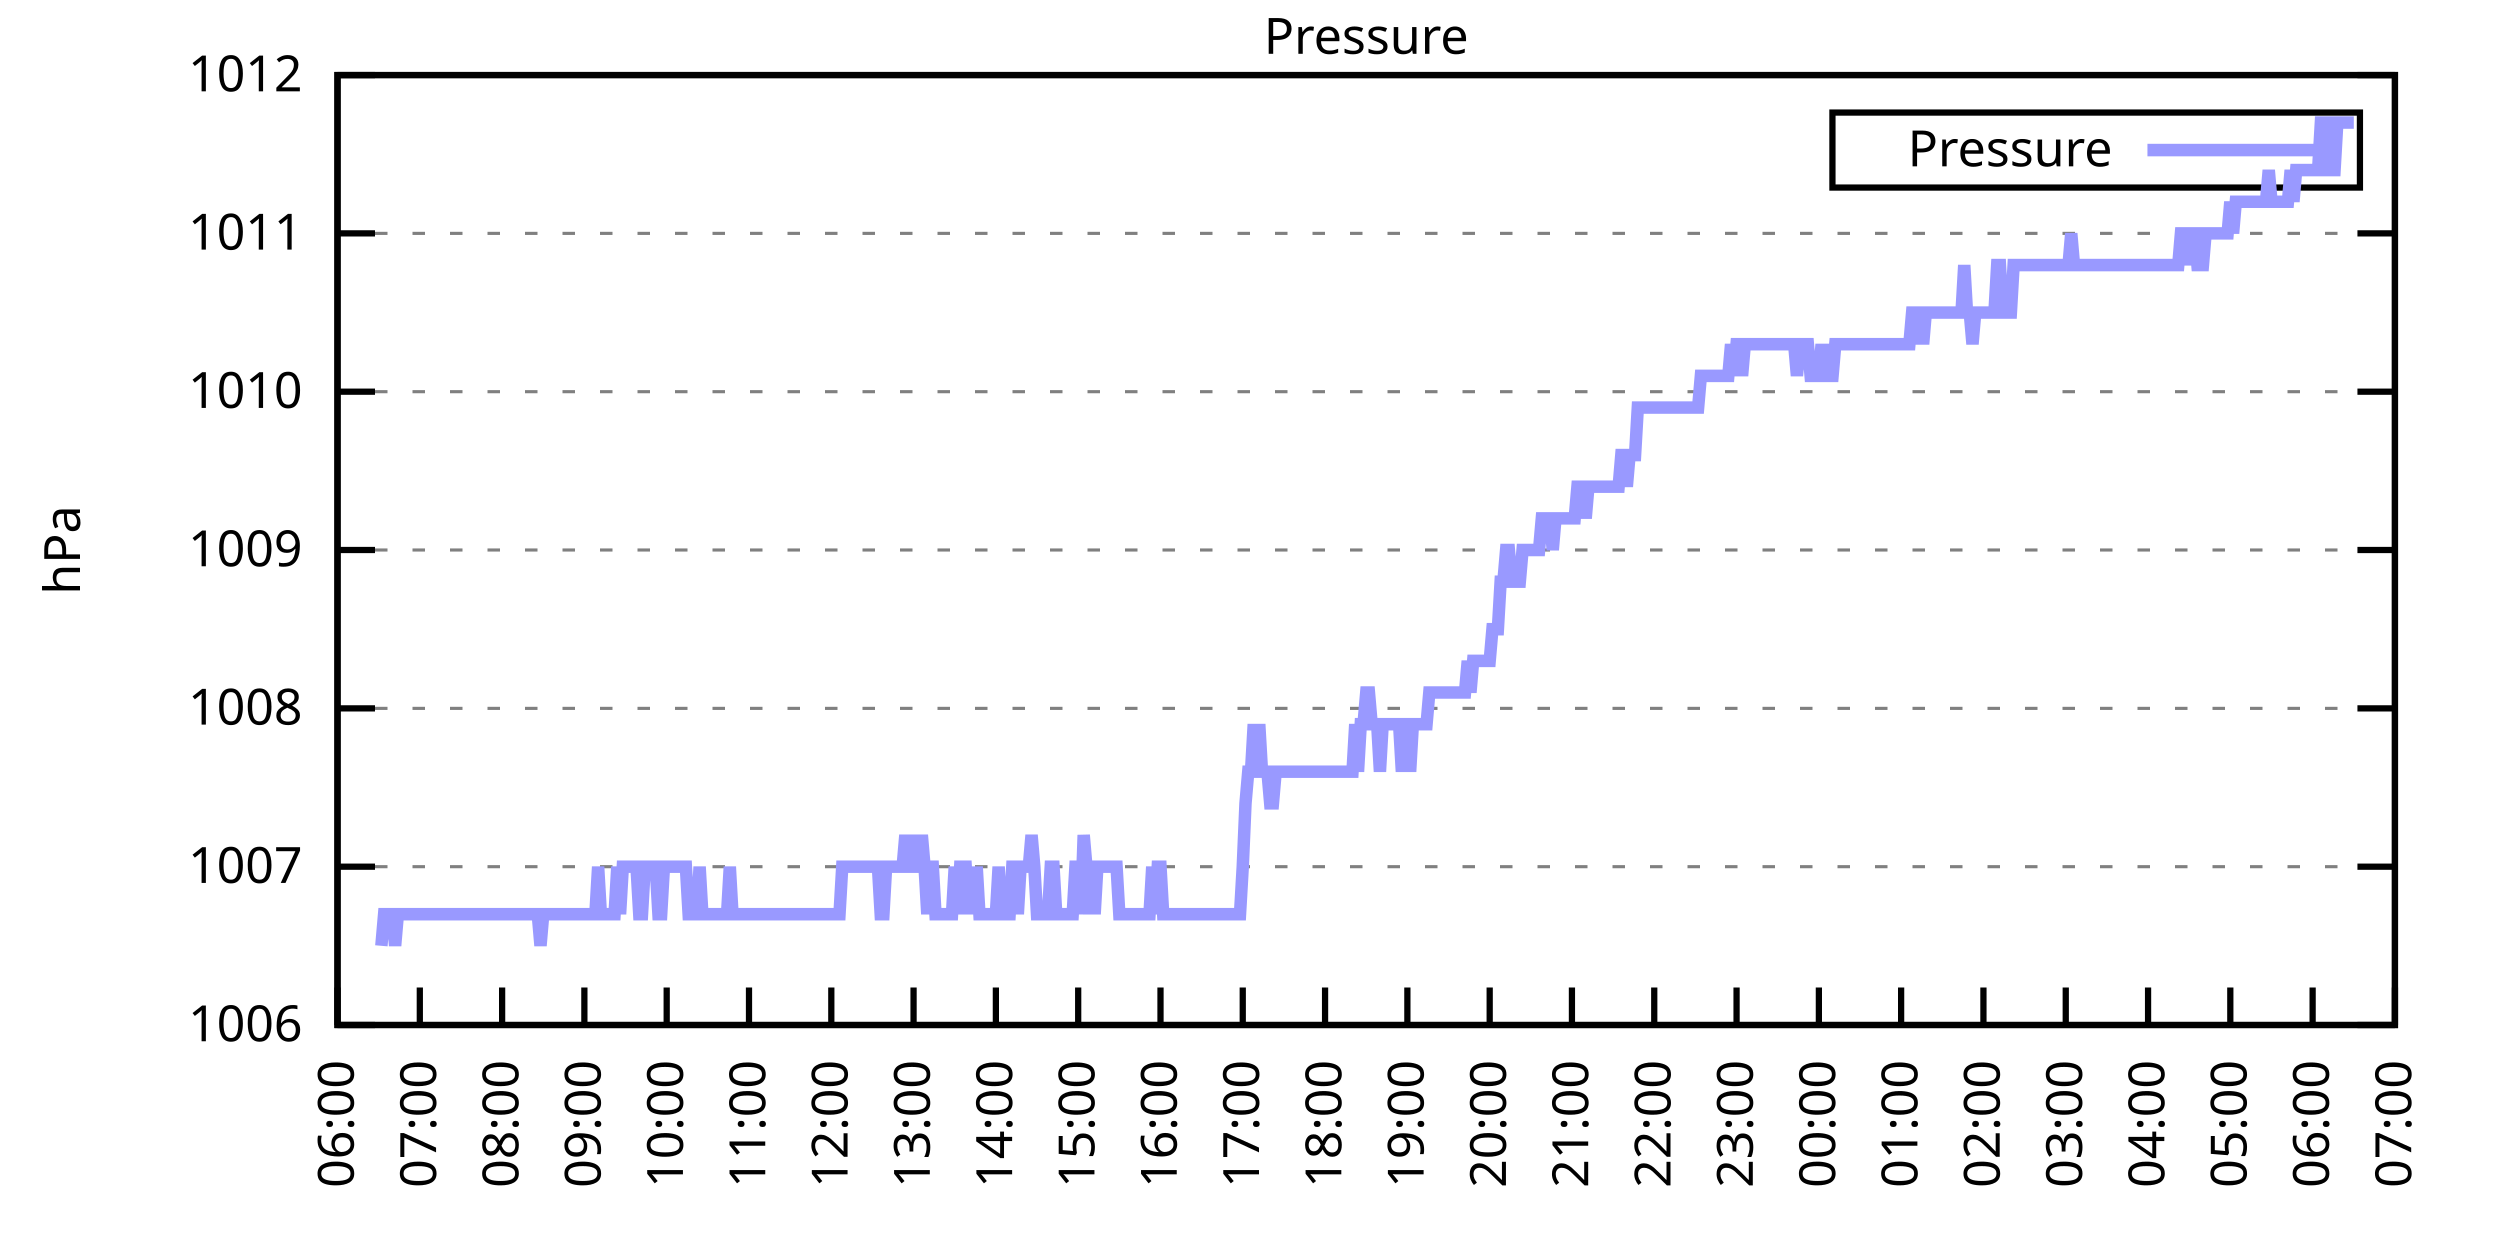
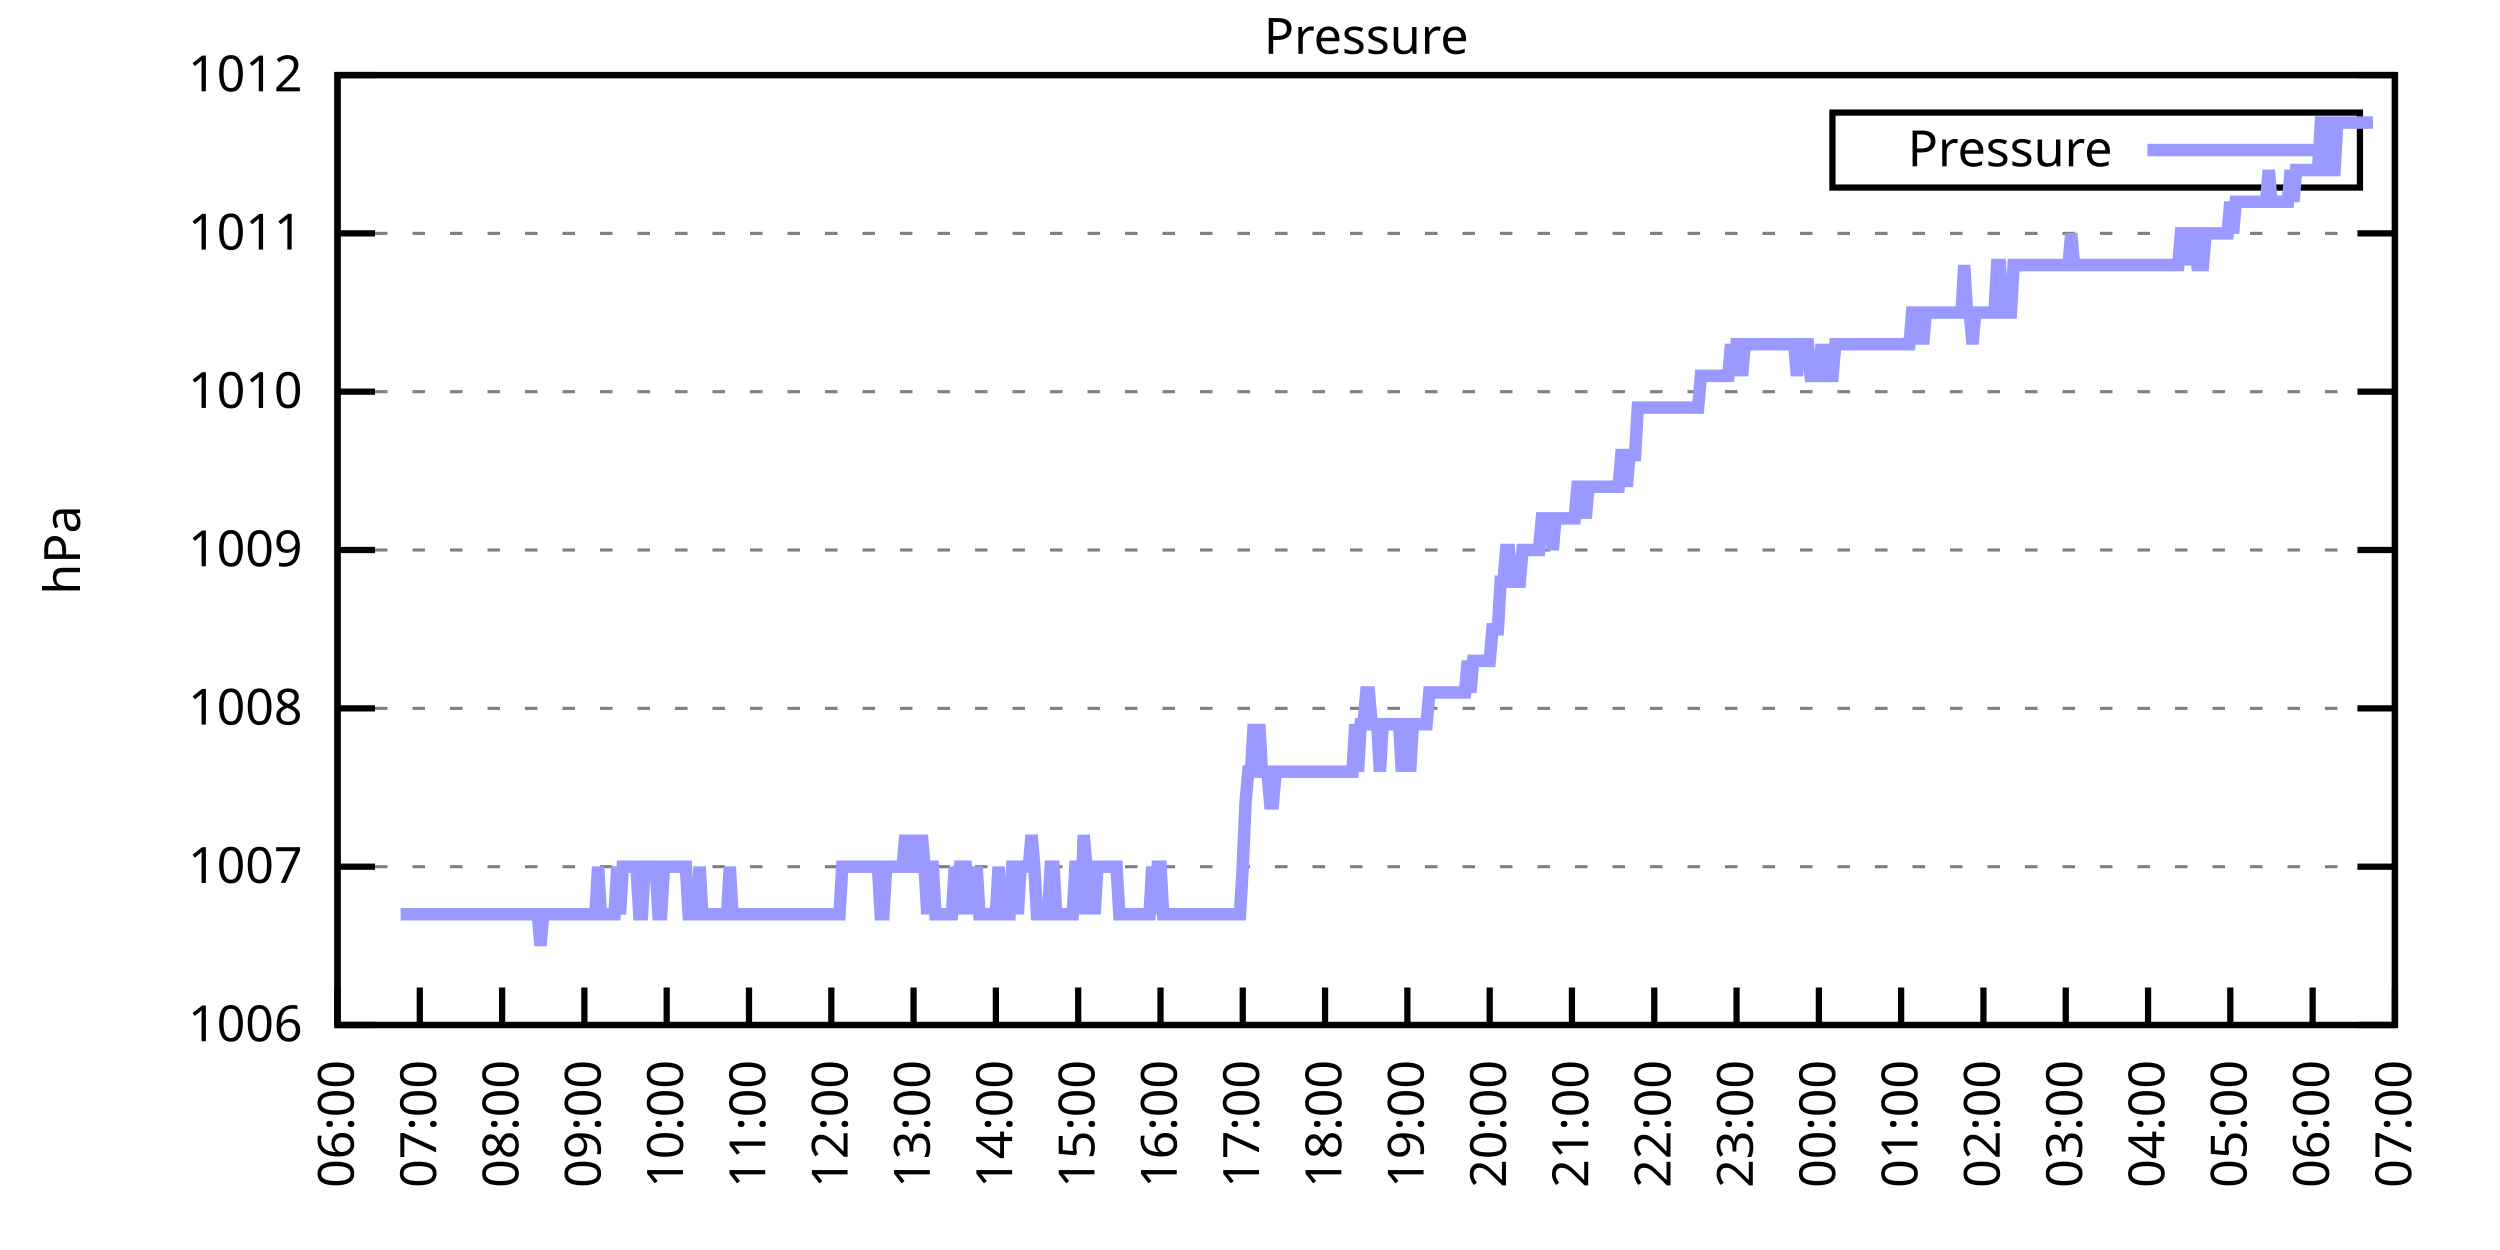
<svg xmlns="http://www.w3.org/2000/svg" xmlns:xlink="http://www.w3.org/1999/xlink" width="400" height="200" viewBox="0 0 400 200">
  <g id="gnuplot_canvas">
    <rect x="0" y="0" width="400" height="200" fill="none" />
    <defs>
      <circle id="gpDot" r="0.5" stroke-width="0.5" stroke="currentColor" />
      <path id="gpPt0" stroke-width="0.333" stroke="currentColor" d="M-1,0 h2 M0,-1 v2" />
      <path id="gpPt1" stroke-width="0.333" stroke="currentColor" d="M-1,-1 L1,1 M1,-1 L-1,1" />
      <path id="gpPt2" stroke-width="0.333" stroke="currentColor" d="M-1,0 L1,0 M0,-1 L0,1 M-1,-1 L1,1 M-1,1 L1,-1" />
      <rect id="gpPt3" stroke-width="0.333" stroke="currentColor" x="-1" y="-1" width="2" height="2" />
      <rect id="gpPt4" stroke-width="0.333" stroke="currentColor" fill="currentColor" x="-1" y="-1" width="2" height="2" />
      <circle id="gpPt5" stroke-width="0.333" stroke="currentColor" cx="0" cy="0" r="1" />
      <use xlink:href="#gpPt5" id="gpPt6" fill="currentColor" stroke="none" />
      <path id="gpPt7" stroke-width="0.333" stroke="currentColor" d="M0,-1.33 L-1.33,0.67 L1.33,0.67 z" />
      <use xlink:href="#gpPt7" id="gpPt8" fill="currentColor" stroke="none" />
      <use xlink:href="#gpPt7" id="gpPt9" stroke="currentColor" transform="rotate(180)" />
      <use xlink:href="#gpPt9" id="gpPt10" fill="currentColor" stroke="none" />
      <use xlink:href="#gpPt3" id="gpPt11" stroke="currentColor" transform="rotate(45)" />
      <use xlink:href="#gpPt11" id="gpPt12" fill="currentColor" stroke="none" />
      <path id="gpPt13" stroke-width="0.333" stroke="currentColor" d="M0,1.330 L1.265,0.411 L0.782,-1.067 L-0.782,-1.076 L-1.265,0.411 z" />
      <use xlink:href="#gpPt13" id="gpPt14" fill="currentColor" stroke="none" />
      <filter id="textbox" filterUnits="objectBoundingBox" x="0" y="0" height="1" width="1">
        <feFlood flood-color="white" flood-opacity="1" result="bgnd" />
        <feComposite in="SourceGraphic" in2="bgnd" operator="atop" />
      </filter>
      <filter id="greybox" filterUnits="objectBoundingBox" x="0" y="0" height="1" width="1">
        <feFlood flood-color="lightgrey" flood-opacity="1" result="grey" />
        <feComposite in="SourceGraphic" in2="grey" operator="atop" />
      </filter>
    </defs>
    <g fill="none" color="white" stroke="currentColor" stroke-width="1.00" stroke-linecap="butt" stroke-linejoin="miter">
</g>
    <g fill="none" color="black" stroke="currentColor" stroke-width="1.00" stroke-linecap="butt" stroke-linejoin="miter">
      <g stroke="none" shape-rendering="crispEdges">
        <polygon fill="rgb(255, 255, 255)" points="54.00,164.00 383.18,164.00 383.18,12.02 54.00,12.02 " />
      </g>
    </g>
    <g fill="none" color="black" stroke="currentColor" stroke-width="1.00" stroke-linecap="butt" stroke-linejoin="miter">
</g>
    <g fill="none" color="black" stroke="black" stroke-width="0.50" stroke-linecap="butt" stroke-linejoin="miter">
</g>
    <g fill="none" color="gray" stroke="currentColor" stroke-width="0.50" stroke-linecap="butt" stroke-linejoin="miter">
      <path stroke="gray" stroke-dasharray="2,4" class="gridline" d="M54.00,164.00 L383.19,164.00  " />
    </g>
    <g fill="none" color="gray" stroke="gray" stroke-width="1.00" stroke-linecap="butt" stroke-linejoin="miter">
</g>
    <g fill="none" color="black" stroke="currentColor" stroke-width="1.00" stroke-linecap="butt" stroke-linejoin="miter">
      <path stroke="black" d="M54.00,164.00 L60.00,164.00 M383.19,164.00 L377.19,164.00  " />
      <g transform="translate(48.40,166.60)" stroke="none" fill="black" font-family="Sans" font-size="8.00" text-anchor="end">
        <text>
          <tspan font-family="Sans"> 1006</tspan>
        </text>
      </g>
    </g>
    <g fill="none" color="black" stroke="currentColor" stroke-width="1.00" stroke-linecap="butt" stroke-linejoin="miter">
</g>
    <g fill="none" color="black" stroke="black" stroke-width="0.50" stroke-linecap="butt" stroke-linejoin="miter">
</g>
    <g fill="none" color="gray" stroke="currentColor" stroke-width="0.50" stroke-linecap="butt" stroke-linejoin="miter">
      <path stroke="gray" stroke-dasharray="2,4" class="gridline" d="M54.00,138.67 L383.19,138.67  " />
    </g>
    <g fill="none" color="gray" stroke="gray" stroke-width="1.00" stroke-linecap="butt" stroke-linejoin="miter">
</g>
    <g fill="none" color="black" stroke="currentColor" stroke-width="1.00" stroke-linecap="butt" stroke-linejoin="miter">
      <path stroke="black" d="M54.00,138.67 L60.00,138.67 M383.19,138.67 L377.19,138.67  " />
      <g transform="translate(48.40,141.27)" stroke="none" fill="black" font-family="Sans" font-size="8.00" text-anchor="end">
        <text>
          <tspan font-family="Sans"> 1007</tspan>
        </text>
      </g>
    </g>
    <g fill="none" color="black" stroke="currentColor" stroke-width="1.00" stroke-linecap="butt" stroke-linejoin="miter">
</g>
    <g fill="none" color="black" stroke="black" stroke-width="0.50" stroke-linecap="butt" stroke-linejoin="miter">
</g>
    <g fill="none" color="gray" stroke="currentColor" stroke-width="0.50" stroke-linecap="butt" stroke-linejoin="miter">
      <path stroke="gray" stroke-dasharray="2,4" class="gridline" d="M54.00,113.34 L383.19,113.34  " />
    </g>
    <g fill="none" color="gray" stroke="gray" stroke-width="1.00" stroke-linecap="butt" stroke-linejoin="miter">
</g>
    <g fill="none" color="black" stroke="currentColor" stroke-width="1.00" stroke-linecap="butt" stroke-linejoin="miter">
      <path stroke="black" d="M54.00,113.34 L60.00,113.34 M383.19,113.34 L377.19,113.34  " />
      <g transform="translate(48.40,115.94)" stroke="none" fill="black" font-family="Sans" font-size="8.00" text-anchor="end">
        <text>
          <tspan font-family="Sans"> 1008</tspan>
        </text>
      </g>
    </g>
    <g fill="none" color="black" stroke="currentColor" stroke-width="1.00" stroke-linecap="butt" stroke-linejoin="miter">
</g>
    <g fill="none" color="black" stroke="black" stroke-width="0.50" stroke-linecap="butt" stroke-linejoin="miter">
</g>
    <g fill="none" color="gray" stroke="currentColor" stroke-width="0.50" stroke-linecap="butt" stroke-linejoin="miter">
      <path stroke="gray" stroke-dasharray="2,4" class="gridline" d="M54.00,88.00 L383.19,88.00  " />
    </g>
    <g fill="none" color="gray" stroke="gray" stroke-width="1.00" stroke-linecap="butt" stroke-linejoin="miter">
</g>
    <g fill="none" color="black" stroke="currentColor" stroke-width="1.00" stroke-linecap="butt" stroke-linejoin="miter">
      <path stroke="black" d="M54.00,88.00 L60.00,88.00 M383.19,88.00 L377.19,88.00  " />
      <g transform="translate(48.40,90.60)" stroke="none" fill="black" font-family="Sans" font-size="8.00" text-anchor="end">
        <text>
          <tspan font-family="Sans"> 1009</tspan>
        </text>
      </g>
    </g>
    <g fill="none" color="black" stroke="currentColor" stroke-width="1.00" stroke-linecap="butt" stroke-linejoin="miter">
</g>
    <g fill="none" color="black" stroke="black" stroke-width="0.50" stroke-linecap="butt" stroke-linejoin="miter">
</g>
    <g fill="none" color="gray" stroke="currentColor" stroke-width="0.50" stroke-linecap="butt" stroke-linejoin="miter">
      <path stroke="gray" stroke-dasharray="2,4" class="gridline" d="M54.00,62.67 L383.19,62.67  " />
    </g>
    <g fill="none" color="gray" stroke="gray" stroke-width="1.00" stroke-linecap="butt" stroke-linejoin="miter">
</g>
    <g fill="none" color="black" stroke="currentColor" stroke-width="1.00" stroke-linecap="butt" stroke-linejoin="miter">
      <path stroke="black" d="M54.00,62.67 L60.00,62.67 M383.19,62.67 L377.19,62.67  " />
      <g transform="translate(48.40,65.27)" stroke="none" fill="black" font-family="Sans" font-size="8.00" text-anchor="end">
        <text>
          <tspan font-family="Sans"> 1010</tspan>
        </text>
      </g>
    </g>
    <g fill="none" color="black" stroke="currentColor" stroke-width="1.00" stroke-linecap="butt" stroke-linejoin="miter">
</g>
    <g fill="none" color="black" stroke="black" stroke-width="0.50" stroke-linecap="butt" stroke-linejoin="miter">
</g>
    <g fill="none" color="gray" stroke="currentColor" stroke-width="0.50" stroke-linecap="butt" stroke-linejoin="miter">
      <path stroke="gray" stroke-dasharray="2,4" class="gridline" d="M54.00,37.34 L383.19,37.34  " />
    </g>
    <g fill="none" color="gray" stroke="gray" stroke-width="1.00" stroke-linecap="butt" stroke-linejoin="miter">
</g>
    <g fill="none" color="black" stroke="currentColor" stroke-width="1.00" stroke-linecap="butt" stroke-linejoin="miter">
      <path stroke="black" d="M54.00,37.34 L60.00,37.34 M383.19,37.34 L377.19,37.34  " />
      <g transform="translate(48.40,39.94)" stroke="none" fill="black" font-family="Sans" font-size="8.00" text-anchor="end">
        <text>
          <tspan font-family="Sans"> 1011</tspan>
        </text>
      </g>
    </g>
    <g fill="none" color="black" stroke="currentColor" stroke-width="1.00" stroke-linecap="butt" stroke-linejoin="miter">
</g>
    <g fill="none" color="black" stroke="black" stroke-width="0.50" stroke-linecap="butt" stroke-linejoin="miter">
</g>
    <g fill="none" color="gray" stroke="currentColor" stroke-width="0.50" stroke-linecap="butt" stroke-linejoin="miter">
      <path stroke="gray" stroke-dasharray="2,4" class="gridline" d="M54.00,12.01 L383.19,12.01  " />
    </g>
    <g fill="none" color="gray" stroke="gray" stroke-width="1.00" stroke-linecap="butt" stroke-linejoin="miter">
</g>
    <g fill="none" color="black" stroke="currentColor" stroke-width="1.00" stroke-linecap="butt" stroke-linejoin="miter">
      <path stroke="black" d="M54.00,12.01 L60.00,12.01 M383.19,12.01 L377.19,12.01  " />
      <g transform="translate(48.40,14.61)" stroke="none" fill="black" font-family="Sans" font-size="8.00" text-anchor="end">
        <text>
          <tspan font-family="Sans"> 1012</tspan>
        </text>
      </g>
    </g>
    <g fill="none" color="black" stroke="currentColor" stroke-width="1.00" stroke-linecap="butt" stroke-linejoin="miter">
      <path stroke="black" d="M54.00,164.00 L54.00,158.00  " />
      <g transform="translate(56.60,169.60) rotate(270.00)" stroke="none" fill="black" font-family="Sans" font-size="8.00" text-anchor="end">
        <text>
          <tspan font-family="Sans">06:00</tspan>
        </text>
      </g>
    </g>
    <g fill="none" color="black" stroke="currentColor" stroke-width="1.00" stroke-linecap="butt" stroke-linejoin="miter">
      <path stroke="black" d="M67.17,164.00 L67.17,158.00  " />
      <g transform="translate(69.77,169.60) rotate(270.00)" stroke="none" fill="black" font-family="Sans" font-size="8.00" text-anchor="end">
        <text>
          <tspan font-family="Sans">07:00</tspan>
        </text>
      </g>
    </g>
    <g fill="none" color="black" stroke="currentColor" stroke-width="1.00" stroke-linecap="butt" stroke-linejoin="miter">
      <path stroke="black" d="M80.34,164.00 L80.34,158.00  " />
      <g transform="translate(82.94,169.60) rotate(270.00)" stroke="none" fill="black" font-family="Sans" font-size="8.00" text-anchor="end">
        <text>
          <tspan font-family="Sans">08:00</tspan>
        </text>
      </g>
    </g>
    <g fill="none" color="black" stroke="currentColor" stroke-width="1.00" stroke-linecap="butt" stroke-linejoin="miter">
      <path stroke="black" d="M93.50,164.00 L93.50,158.00  " />
      <g transform="translate(96.10,169.60) rotate(270.00)" stroke="none" fill="black" font-family="Sans" font-size="8.00" text-anchor="end">
        <text>
          <tspan font-family="Sans">09:00</tspan>
        </text>
      </g>
    </g>
    <g fill="none" color="black" stroke="currentColor" stroke-width="1.00" stroke-linecap="butt" stroke-linejoin="miter">
      <path stroke="black" d="M106.67,164.00 L106.67,158.00  " />
      <g transform="translate(109.27,169.60) rotate(270.00)" stroke="none" fill="black" font-family="Sans" font-size="8.00" text-anchor="end">
        <text>
          <tspan font-family="Sans">10:00</tspan>
        </text>
      </g>
    </g>
    <g fill="none" color="black" stroke="currentColor" stroke-width="1.00" stroke-linecap="butt" stroke-linejoin="miter">
      <path stroke="black" d="M119.84,164.00 L119.84,158.00  " />
      <g transform="translate(122.44,169.60) rotate(270.00)" stroke="none" fill="black" font-family="Sans" font-size="8.00" text-anchor="end">
        <text>
          <tspan font-family="Sans">11:00</tspan>
        </text>
      </g>
    </g>
    <g fill="none" color="black" stroke="currentColor" stroke-width="1.00" stroke-linecap="butt" stroke-linejoin="miter">
      <path stroke="black" d="M133.01,164.00 L133.01,158.00  " />
      <g transform="translate(135.61,169.60) rotate(270.00)" stroke="none" fill="black" font-family="Sans" font-size="8.00" text-anchor="end">
        <text>
          <tspan font-family="Sans">12:00</tspan>
        </text>
      </g>
    </g>
    <g fill="none" color="black" stroke="currentColor" stroke-width="1.00" stroke-linecap="butt" stroke-linejoin="miter">
      <path stroke="black" d="M146.17,164.00 L146.17,158.00  " />
      <g transform="translate(148.77,169.60) rotate(270.00)" stroke="none" fill="black" font-family="Sans" font-size="8.00" text-anchor="end">
        <text>
          <tspan font-family="Sans">13:00</tspan>
        </text>
      </g>
    </g>
    <g fill="none" color="black" stroke="currentColor" stroke-width="1.00" stroke-linecap="butt" stroke-linejoin="miter">
      <path stroke="black" d="M159.34,164.00 L159.34,158.00  " />
      <g transform="translate(161.94,169.60) rotate(270.00)" stroke="none" fill="black" font-family="Sans" font-size="8.00" text-anchor="end">
        <text>
          <tspan font-family="Sans">14:00</tspan>
        </text>
      </g>
    </g>
    <g fill="none" color="black" stroke="currentColor" stroke-width="1.00" stroke-linecap="butt" stroke-linejoin="miter">
      <path stroke="black" d="M172.51,164.00 L172.51,158.00  " />
      <g transform="translate(175.11,169.60) rotate(270.00)" stroke="none" fill="black" font-family="Sans" font-size="8.00" text-anchor="end">
        <text>
          <tspan font-family="Sans">15:00</tspan>
        </text>
      </g>
    </g>
    <g fill="none" color="black" stroke="currentColor" stroke-width="1.00" stroke-linecap="butt" stroke-linejoin="miter">
      <path stroke="black" d="M185.68,164.00 L185.68,158.00  " />
      <g transform="translate(188.28,169.60) rotate(270.00)" stroke="none" fill="black" font-family="Sans" font-size="8.00" text-anchor="end">
        <text>
          <tspan font-family="Sans">16:00</tspan>
        </text>
      </g>
    </g>
    <g fill="none" color="black" stroke="currentColor" stroke-width="1.00" stroke-linecap="butt" stroke-linejoin="miter">
      <path stroke="black" d="M198.84,164.00 L198.84,158.00  " />
      <g transform="translate(201.44,169.60) rotate(270.00)" stroke="none" fill="black" font-family="Sans" font-size="8.00" text-anchor="end">
        <text>
          <tspan font-family="Sans">17:00</tspan>
        </text>
      </g>
    </g>
    <g fill="none" color="black" stroke="currentColor" stroke-width="1.00" stroke-linecap="butt" stroke-linejoin="miter">
      <path stroke="black" d="M212.01,164.00 L212.01,158.00  " />
      <g transform="translate(214.61,169.60) rotate(270.00)" stroke="none" fill="black" font-family="Sans" font-size="8.00" text-anchor="end">
        <text>
          <tspan font-family="Sans">18:00</tspan>
        </text>
      </g>
    </g>
    <g fill="none" color="black" stroke="currentColor" stroke-width="1.00" stroke-linecap="butt" stroke-linejoin="miter">
      <path stroke="black" d="M225.18,164.00 L225.18,158.00  " />
      <g transform="translate(227.78,169.60) rotate(270.00)" stroke="none" fill="black" font-family="Sans" font-size="8.00" text-anchor="end">
        <text>
          <tspan font-family="Sans">19:00</tspan>
        </text>
      </g>
    </g>
    <g fill="none" color="black" stroke="currentColor" stroke-width="1.00" stroke-linecap="butt" stroke-linejoin="miter">
      <path stroke="black" d="M238.35,164.00 L238.35,158.00  " />
      <g transform="translate(240.95,169.60) rotate(270.00)" stroke="none" fill="black" font-family="Sans" font-size="8.00" text-anchor="end">
        <text>
          <tspan font-family="Sans">20:00</tspan>
        </text>
      </g>
    </g>
    <g fill="none" color="black" stroke="currentColor" stroke-width="1.00" stroke-linecap="butt" stroke-linejoin="miter">
      <path stroke="black" d="M251.51,164.00 L251.51,158.00  " />
      <g transform="translate(254.11,169.60) rotate(270.00)" stroke="none" fill="black" font-family="Sans" font-size="8.00" text-anchor="end">
        <text>
          <tspan font-family="Sans">21:00</tspan>
        </text>
      </g>
    </g>
    <g fill="none" color="black" stroke="currentColor" stroke-width="1.00" stroke-linecap="butt" stroke-linejoin="miter">
      <path stroke="black" d="M264.68,164.00 L264.68,158.00  " />
      <g transform="translate(267.28,169.60) rotate(270.00)" stroke="none" fill="black" font-family="Sans" font-size="8.00" text-anchor="end">
        <text>
          <tspan font-family="Sans">22:00</tspan>
        </text>
      </g>
    </g>
    <g fill="none" color="black" stroke="currentColor" stroke-width="1.00" stroke-linecap="butt" stroke-linejoin="miter">
      <path stroke="black" d="M277.85,164.00 L277.85,158.00  " />
      <g transform="translate(280.45,169.60) rotate(270.00)" stroke="none" fill="black" font-family="Sans" font-size="8.00" text-anchor="end">
        <text>
          <tspan font-family="Sans">23:00</tspan>
        </text>
      </g>
    </g>
    <g fill="none" color="black" stroke="currentColor" stroke-width="1.00" stroke-linecap="butt" stroke-linejoin="miter">
      <path stroke="black" d="M291.02,164.00 L291.02,158.00  " />
      <g transform="translate(293.62,169.60) rotate(270.00)" stroke="none" fill="black" font-family="Sans" font-size="8.00" text-anchor="end">
        <text>
          <tspan font-family="Sans">00:00</tspan>
        </text>
      </g>
    </g>
    <g fill="none" color="black" stroke="currentColor" stroke-width="1.00" stroke-linecap="butt" stroke-linejoin="miter">
      <path stroke="black" d="M304.18,164.00 L304.18,158.00  " />
      <g transform="translate(306.78,169.60) rotate(270.00)" stroke="none" fill="black" font-family="Sans" font-size="8.00" text-anchor="end">
        <text>
          <tspan font-family="Sans">01:00</tspan>
        </text>
      </g>
    </g>
    <g fill="none" color="black" stroke="currentColor" stroke-width="1.00" stroke-linecap="butt" stroke-linejoin="miter">
      <path stroke="black" d="M317.35,164.00 L317.35,158.00  " />
      <g transform="translate(319.95,169.60) rotate(270.00)" stroke="none" fill="black" font-family="Sans" font-size="8.00" text-anchor="end">
        <text>
          <tspan font-family="Sans">02:00</tspan>
        </text>
      </g>
    </g>
    <g fill="none" color="black" stroke="currentColor" stroke-width="1.00" stroke-linecap="butt" stroke-linejoin="miter">
      <path stroke="black" d="M330.52,164.00 L330.52,158.00  " />
      <g transform="translate(333.12,169.60) rotate(270.00)" stroke="none" fill="black" font-family="Sans" font-size="8.00" text-anchor="end">
        <text>
          <tspan font-family="Sans">03:00</tspan>
        </text>
      </g>
    </g>
    <g fill="none" color="black" stroke="currentColor" stroke-width="1.00" stroke-linecap="butt" stroke-linejoin="miter">
      <path stroke="black" d="M343.69,164.00 L343.69,158.00  " />
      <g transform="translate(346.29,169.60) rotate(270.00)" stroke="none" fill="black" font-family="Sans" font-size="8.00" text-anchor="end">
        <text>
          <tspan font-family="Sans">04:00</tspan>
        </text>
      </g>
    </g>
    <g fill="none" color="black" stroke="currentColor" stroke-width="1.00" stroke-linecap="butt" stroke-linejoin="miter">
      <path stroke="black" d="M356.85,164.00 L356.85,158.00  " />
      <g transform="translate(359.45,169.60) rotate(270.00)" stroke="none" fill="black" font-family="Sans" font-size="8.00" text-anchor="end">
        <text>
          <tspan font-family="Sans">05:00</tspan>
        </text>
      </g>
    </g>
    <g fill="none" color="black" stroke="currentColor" stroke-width="1.00" stroke-linecap="butt" stroke-linejoin="miter">
      <path stroke="black" d="M370.02,164.00 L370.02,158.00  " />
      <g transform="translate(372.62,169.60) rotate(270.00)" stroke="none" fill="black" font-family="Sans" font-size="8.00" text-anchor="end">
        <text>
          <tspan font-family="Sans">06:00</tspan>
        </text>
      </g>
    </g>
    <g fill="none" color="black" stroke="currentColor" stroke-width="1.00" stroke-linecap="butt" stroke-linejoin="miter">
      <path stroke="black" d="M383.19,164.00 L383.19,158.00  " />
      <g transform="translate(385.79,169.60) rotate(270.00)" stroke="none" fill="black" font-family="Sans" font-size="8.00" text-anchor="end">
        <text>
          <tspan font-family="Sans">07:00</tspan>
        </text>
      </g>
    </g>
    <g fill="none" color="black" stroke="currentColor" stroke-width="1.00" stroke-linecap="butt" stroke-linejoin="miter">
</g>
    <g fill="none" color="black" stroke="currentColor" stroke-width="1.00" stroke-linecap="butt" stroke-linejoin="miter">
      <path stroke="black" d="M54.00,12.01 L54.00,164.00 L383.19,164.00 L383.19,12.01 L54.00,12.01 Z  " />
    </g>
    <g fill="none" color="black" stroke="currentColor" stroke-width="1.00" stroke-linecap="butt" stroke-linejoin="miter">
</g>
    <g fill="none" color="black" stroke="currentColor" stroke-width="1.00" stroke-linecap="butt" stroke-linejoin="miter">
      <path stroke="black" d="M293.19,30.01 L293.19,18.01 L377.59,18.01 L377.59,30.01 L293.19,30.01 Z  " />
    </g>
    <g id="Pressure_plot_1">
      <g fill="none" color="white" stroke="black" stroke-width="2.00" stroke-linecap="butt" stroke-linejoin="miter">
</g>
      <g fill="none" color="black" stroke="currentColor" stroke-width="2.00" stroke-linecap="butt" stroke-linejoin="miter">
        <g transform="translate(337.99,26.61)" stroke="none" fill="black" font-family="Sans" font-size="8.00" text-anchor="end">
          <text>
            <tspan font-family="Sans">Pressure</tspan>
          </text>
        </g>
      </g>
      <g fill="none" color="black" stroke="currentColor" stroke-width="2.00" stroke-linecap="butt" stroke-linejoin="miter">
-         <path stroke="rgb(153, 153, 255)" d="M343.59,24.01 L371.99,24.01 M61.02,151.33 L61.46,146.27 L61.90,146.27 L62.34,146.27 L62.78,146.27 L63.22,151.33   L63.66,146.27 L64.10,146.27 L64.53,146.27 L64.97,146.27 L65.41,146.27 L65.85,146.27 L66.29,146.27 L66.73,146.27   L67.17,146.27 L67.61,146.27 L68.05,146.27 L68.48,146.27 L68.92,146.27 L69.36,146.27 L69.80,146.27 L70.24,146.27   L70.68,146.27 L71.12,146.27 L71.56,146.27 L72.00,146.27 L72.43,146.27 L72.87,146.27 L73.31,146.27 L73.75,146.27   L74.19,146.27 L74.63,146.27 L75.07,146.27 L75.51,146.27 L75.95,146.27 L76.38,146.27 L76.82,146.27 L77.26,146.27   L77.70,146.27 L78.14,146.27 L78.58,146.27 L79.02,146.27 L79.46,146.27 L79.90,146.27 L80.34,146.27 L80.77,146.27   L81.21,146.27 L81.65,146.27 L82.09,146.27 L82.53,146.27 L82.97,146.27 L83.41,146.27 L83.85,146.27 L84.29,146.27   L84.72,146.27 L85.16,146.27 L85.60,146.27 L86.04,146.27 L86.48,151.33 L86.92,146.27 L87.36,146.27 L87.80,146.27   L88.24,146.27 L88.67,146.27 L89.11,146.27 L89.55,146.27 L89.99,146.27 L90.43,146.27 L90.87,146.27 L91.31,146.27   L91.75,146.27 L92.19,146.27 L92.62,146.27 L93.06,146.27 L93.50,146.27 L93.94,146.27 L94.38,146.27 L94.82,146.27   L95.26,146.27 L95.70,138.67 L96.14,146.27 L96.58,146.27 L97.01,146.27 L97.45,146.27 L97.89,146.27 L98.33,146.27   L98.77,138.67 L99.21,146.27 L99.65,138.67 L100.09,138.67 L100.53,138.67 L100.96,138.67 L101.40,138.67 L101.84,138.67   L102.28,146.27 L102.72,146.27 L103.16,138.67 L103.60,138.67 L104.04,138.67 L104.48,138.67 L104.91,138.67 L105.35,146.27   L105.79,146.27 L106.23,138.67 L106.67,138.67 L107.11,138.67 L107.55,138.67 L107.99,138.67 L108.43,138.67 L108.87,138.67   L109.30,138.67 L109.74,138.67 L110.18,146.27 L110.62,146.27 L111.06,146.27 L111.50,146.27 L111.94,138.67 L112.38,146.27   L112.82,146.27 L113.25,146.27 L113.69,146.27 L114.13,146.27 L114.57,146.27 L115.01,146.27 L115.45,146.27 L115.89,146.27   L116.33,146.27 L116.77,138.67 L117.20,146.27 L117.64,146.27 L118.08,146.27 L118.52,146.27 L118.96,146.27 L119.40,146.27   L119.84,146.27 L120.28,146.27 L120.72,146.27 L121.15,146.27 L121.59,146.27 L122.03,146.27 L122.47,146.27 L122.91,146.27   L123.35,146.27 L123.79,146.27 L124.23,146.27 L124.67,146.27 L125.11,146.27 L125.54,146.27 L125.98,146.27 L126.42,146.27   L126.86,146.27 L127.30,146.27 L127.74,146.27 L128.18,146.27 L128.62,146.27 L129.06,146.27 L129.49,146.27 L129.93,146.27   L130.37,146.27 L130.81,146.27 L131.25,146.27 L131.69,146.27 L132.13,146.27 L132.57,146.27 L133.01,146.27 L133.44,146.27   L133.88,146.27 L134.32,146.27 L134.76,138.67 L135.20,138.67 L135.64,138.67 L136.08,138.67 L136.52,138.67 L136.96,138.67   L137.39,138.67 L137.83,138.67 L138.27,138.67 L138.71,138.67 L139.15,138.67 L139.59,138.67 L140.03,138.67 L140.47,138.67   L140.91,146.27 L141.35,146.27 L141.78,138.67 L142.22,138.67 L142.66,138.67 L143.10,138.67 L143.54,138.67 L143.98,138.67   L144.42,138.67 L144.86,133.60 L145.30,138.67 L145.73,133.60 L146.17,138.67 L146.61,138.67 L147.05,138.67 L147.49,133.60   L147.93,138.67 L148.37,146.27 L148.81,138.67 L149.25,138.67 L149.68,146.27 L150.12,146.27 L150.56,146.27 L151.00,146.27   L151.44,146.27 L151.88,146.27 L152.32,146.27 L152.76,138.67 L153.20,146.27 L153.63,138.67 L154.07,138.67 L154.51,138.67   L154.95,146.27 L155.39,138.67 L155.83,146.27 L156.27,138.67 L156.71,146.27 L157.15,146.27 L157.59,146.27 L158.02,146.27   L158.46,146.27 L158.90,146.27 L159.34,146.27 L159.78,138.67 L160.22,146.27 L160.66,146.27 L161.10,146.27 L161.54,146.27   L161.97,138.67 L162.41,138.67 L162.85,146.27 L163.29,138.67 L163.73,138.67 L164.17,138.67 L164.61,138.67 L165.05,133.60   L165.49,138.67 L165.92,146.27 L166.36,146.27 L166.80,146.27 L167.24,146.27 L167.68,146.27 L168.12,138.67 L168.56,138.67   L169.00,146.27 L169.44,146.27 L169.87,146.27 L170.31,146.27 L170.75,146.27 L171.19,146.27 L171.63,146.27 L172.07,138.67   L172.51,138.67 L172.95,146.27 L173.39,133.60 L173.83,138.67 L174.26,146.27 L174.70,138.67 L175.14,146.27 L175.58,138.67   L176.02,138.67 L176.46,138.67 L176.90,138.67 L177.34,138.67 L177.78,138.67 L178.21,138.67 L178.65,138.67 L179.09,146.27   L179.53,146.27 L179.97,146.27 L180.41,146.27 L180.85,146.27 L181.29,146.27 L181.73,146.27 L182.16,146.27 L182.60,146.27   L183.04,146.27 L183.48,146.27 L183.92,146.27 L184.36,138.67 L184.80,146.27 L185.24,138.67 L185.68,138.67 L186.11,146.27   L186.55,146.27 L186.99,146.27 L187.43,146.27 L187.87,146.27 L188.31,146.27 L188.75,146.27 L189.19,146.27 L189.63,146.27   L190.07,146.27 L190.50,146.27 L190.94,146.27 L191.38,146.27 L191.82,146.27 L192.26,146.27 L192.70,146.27 L193.14,146.27   L193.58,146.27 L194.02,146.27 L194.45,146.27 L194.89,146.27 L195.33,146.27 L195.77,146.27 L196.21,146.27 L196.65,146.27   L197.09,146.27 L197.53,146.27 L197.97,146.27 L198.40,146.27 L198.84,138.67 L199.28,128.54 L199.72,123.47 L200.16,123.47   L200.60,115.87 L201.04,123.47 L201.48,115.87 L201.92,123.47 L202.35,123.47 L202.79,123.47 L203.23,128.54 L203.67,128.54   L204.11,123.47 L204.55,123.47 L204.99,123.47 L205.43,123.47 L205.87,123.47 L206.31,123.47 L206.74,123.47 L207.18,123.47   L207.62,123.47 L208.06,123.47 L208.50,123.47 L208.94,123.47 L209.38,123.47 L209.82,123.47 L210.26,123.47 L210.69,123.47   L211.13,123.47 L211.57,123.47 L212.01,123.47 L212.45,123.47 L212.89,123.47 L213.33,123.47 L213.77,123.47 L214.21,123.47   L214.64,123.47 L215.08,123.47 L215.52,123.47 L215.96,123.47 L216.40,123.47 L216.84,115.87 L217.28,123.47 L217.72,115.87   L218.16,115.87 L218.60,110.80 L219.03,110.80 L219.47,115.87 L219.91,115.87 L220.35,115.87 L220.79,123.47 L221.23,115.87   L221.67,115.87 L222.11,115.87 L222.55,115.87 L222.98,115.87 L223.42,115.87 L223.86,115.87 L224.30,123.47 L224.74,115.87   L225.18,115.87 L225.62,123.47 L226.06,115.87 L226.50,115.87 L226.93,115.87 L227.37,115.87 L227.81,115.87 L228.25,115.87   L228.69,110.80 L229.13,110.80 L229.57,110.80 L230.01,110.80 L230.45,110.80 L230.88,110.80 L231.32,110.80 L231.76,110.80   L232.20,110.80 L232.64,110.80 L233.08,110.80 L233.52,110.80 L233.96,110.80 L234.40,110.80 L234.84,105.74 L235.27,110.80   L235.71,105.74 L236.15,105.74 L236.59,105.74 L237.03,105.74 L237.47,105.74 L237.91,105.74 L238.35,105.74 L238.79,100.67   L239.22,100.67 L239.66,100.67 L240.10,93.07 L240.54,93.07 L240.98,88.00 L241.42,88.00 L241.86,93.07 L242.30,93.07   L242.74,93.07 L243.17,93.07 L243.61,88.00 L244.05,88.00 L244.49,88.00 L244.93,88.00 L245.37,88.00 L245.81,88.00   L246.25,88.00 L246.69,82.94 L247.12,82.94 L247.56,82.94 L248.00,82.94 L248.44,88.00 L248.88,82.94 L249.32,82.94   L249.76,82.94 L250.20,82.94 L250.64,82.94 L251.08,82.94 L251.51,82.94 L251.95,82.94 L252.39,77.87 L252.83,77.87   L253.27,77.87 L253.71,82.94 L254.15,77.87 L254.59,77.87 L255.03,77.87 L255.46,77.87 L255.90,77.87 L256.34,77.87   L256.78,77.87 L257.22,77.87 L257.66,77.87 L258.10,77.87 L258.54,77.87 L258.98,77.87 L259.41,72.81 L259.85,72.81   L260.29,77.87 L260.73,72.81 L261.17,72.81 L261.61,72.81 L262.05,65.21 L262.49,65.21 L262.93,65.21 L263.36,65.21   L263.80,65.21 L264.24,65.21 L264.68,65.21 L265.12,65.21 L265.56,65.21 L266.00,65.21 L266.44,65.21 L266.88,65.21   L267.32,65.21 L267.75,65.21 L268.19,65.21 L268.63,65.21 L269.07,65.21 L269.51,65.21 L269.95,65.21 L270.39,65.21   L270.83,65.21 L271.27,65.21 L271.70,65.21 L272.14,60.14 L272.58,60.14 L273.02,60.14 L273.46,60.14 L273.90,60.14   L274.34,60.14 L274.78,60.14 L275.22,60.14 L275.65,60.14 L276.09,60.14 L276.53,60.14 L276.97,55.07 L277.41,60.14   L277.85,55.07 L278.29,55.07 L278.73,60.14 L279.17,55.07 L279.60,55.07 L280.04,55.07 L280.48,55.07 L280.92,55.07   L281.36,55.07 L281.80,55.07 L282.24,55.07 L282.68,55.07 L283.12,55.07 L283.56,55.07 L283.99,55.07 L284.43,55.07   L284.87,55.07 L285.31,55.07 L285.75,55.07 L286.19,55.07 L286.63,55.07 L287.07,55.07 L287.51,60.14 L287.94,55.07   L288.38,55.07 L288.82,55.07 L289.26,55.07 L289.70,60.14 L290.14,60.14 L290.58,60.14 L291.02,60.14 L291.46,55.07   L291.89,60.14 L292.33,55.07 L292.77,60.14 L293.21,60.14 L293.65,55.07 L294.09,55.07 L294.53,55.07 L294.97,55.07   L295.41,55.07 L295.84,55.07 L296.28,55.07 L296.72,55.07 L297.16,55.07 L297.60,55.07 L298.04,55.07 L298.48,55.07   L298.92,55.07 L299.36,55.07 L299.80,55.07 L300.23,55.07 L300.67,55.07 L301.11,55.07 L301.55,55.07 L301.99,55.07   L302.43,55.07 L302.87,55.07 L303.31,55.07 L303.75,55.07 L304.18,55.07 L304.62,55.07 L305.06,55.07 L305.50,55.07   L305.94,50.01 L306.38,50.01 L306.82,55.07 L307.26,50.01 L307.70,55.07 L308.13,50.01 L308.57,50.01 L309.01,50.01   L309.45,50.01 L309.89,50.01 L310.33,50.01 L310.77,50.01 L311.21,50.01 L311.65,50.01 L312.08,50.01 L312.52,50.01   L312.96,50.01 L313.40,50.01 L313.84,50.01 L314.28,42.41 L314.72,50.01 L315.16,50.01 L315.60,55.07 L316.04,50.01   L316.47,50.01 L316.91,50.01 L317.35,50.01 L317.79,50.01 L318.23,50.01 L318.67,50.01 L319.11,50.01 L319.55,42.41   L319.99,42.41 L320.42,50.01 L320.86,50.01 L321.30,50.01 L321.74,50.01 L322.18,42.41 L322.62,42.41 L323.06,42.41   L323.50,42.41 L323.94,42.41 L324.37,42.41 L324.81,42.41 L325.25,42.41 L325.69,42.41 L326.13,42.41 L326.57,42.41   L327.01,42.41 L327.45,42.41 L327.89,42.41 L328.33,42.41 L328.76,42.41 L329.20,42.41 L329.64,42.41 L330.08,42.41   L330.52,42.41 L330.96,42.41 L331.40,37.34 L331.84,42.41 L332.28,42.41 L332.71,42.41 L333.15,42.41 L333.59,42.41   L334.03,42.41 L334.47,42.41 L334.91,42.41 L335.35,42.41 L335.79,42.41 L336.23,42.41 L336.66,42.41 L337.10,42.41   L337.54,42.41 L337.98,42.41 L338.42,42.41 L338.86,42.41 L339.30,42.41 L339.74,42.41 L340.18,42.41 L340.61,42.41   L341.05,42.41 L341.49,42.41 L341.93,42.41 L342.37,42.41 L342.81,42.41 L343.25,42.41 L343.69,42.41 L344.13,42.41   L344.57,42.41 L345.00,42.41 L345.44,42.41 L345.88,42.41 L346.32,42.41 L346.76,42.41 L347.20,42.41 L347.64,42.41   L348.08,42.41 L348.52,42.41 L348.95,37.34 L349.39,37.34 L349.83,42.41 L350.27,37.34 L350.71,37.34 L351.15,37.34   L351.59,42.41 L352.03,42.41 L352.47,42.41 L352.90,37.34 L353.34,37.34 L353.78,37.34 L354.22,37.34 L354.66,37.34   L355.10,37.34 L355.54,37.34 L355.98,37.34 L356.42,37.34 L356.85,32.28 L357.29,37.34 L357.73,32.28 L358.17,32.28   L358.61,32.28 L359.05,32.28 L359.49,32.28 L359.93,32.28 L360.37,32.28 L360.81,32.28 L361.24,32.28 L361.68,32.28   L362.12,32.28 L362.56,32.28 L363.00,27.21 L363.44,32.28 L363.88,32.28 L364.32,32.28 L364.76,32.28 L365.19,32.28   L365.63,32.28 L366.07,32.28 L366.51,27.21 L366.95,32.28 L367.39,27.21 L367.83,27.21 L368.27,27.21 L368.71,27.21   L369.14,27.21 L369.58,27.21 L370.02,27.21 L370.46,27.21 L370.90,27.21 L371.34,19.61 L371.78,19.61 L372.22,19.61   L372.66,27.21 L373.09,27.21 L373.53,27.21 L373.97,19.61 L374.41,19.61 L374.85,19.61 L375.29,19.61 L375.73,19.61   L376.17,19.61 L376.61,19.61  " />
+         <path stroke="rgb(153, 153, 255)" d="M343.59,24.01 L371.99,24.01 M64.10,146.27 L64.53,146.27 L64.97,146.27 L65.41,146.27 L65.85,146.27 L66.29,146.27   L66.73,146.27 L67.17,146.27 L67.61,146.27 L68.05,146.27 L68.48,146.27 L68.92,146.27 L69.36,146.27 L69.80,146.27   L70.24,146.27 L70.68,146.27 L71.12,146.27 L71.56,146.27 L72.00,146.27 L72.43,146.27 L72.87,146.27 L73.31,146.27   L73.75,146.27 L74.19,146.27 L74.63,146.27 L75.07,146.27 L75.51,146.27 L75.95,146.27 L76.38,146.27 L76.82,146.27   L77.26,146.27 L77.70,146.27 L78.14,146.27 L78.58,146.27 L79.02,146.27 L79.46,146.27 L79.90,146.27 L80.34,146.27   L80.77,146.27 L81.21,146.27 L81.65,146.27 L82.09,146.27 L82.53,146.27 L82.97,146.27 L83.41,146.27 L83.85,146.27   L84.29,146.27 L84.72,146.27 L85.16,146.27 L85.60,146.27 L86.04,146.27 L86.48,151.33 L86.92,146.27 L87.36,146.27   L87.80,146.27 L88.24,146.27 L88.67,146.27 L89.11,146.27 L89.55,146.27 L89.99,146.27 L90.43,146.27 L90.87,146.27   L91.31,146.27 L91.75,146.27 L92.19,146.27 L92.62,146.27 L93.06,146.27 L93.50,146.27 L93.94,146.27 L94.38,146.27   L94.82,146.27 L95.26,146.27 L95.70,138.67 L96.14,146.27 L96.58,146.27 L97.01,146.27 L97.45,146.27 L97.89,146.27   L98.33,146.27 L98.77,138.67 L99.21,146.27 L99.65,138.67 L100.09,138.67 L100.53,138.67 L100.96,138.67 L101.40,138.67   L101.84,138.67 L102.28,146.27 L102.72,146.27 L103.16,138.67 L103.60,138.67 L104.04,138.67 L104.48,138.67 L104.91,138.67   L105.35,146.27 L105.79,146.27 L106.23,138.67 L106.67,138.67 L107.11,138.67 L107.55,138.67 L107.99,138.67 L108.43,138.67   L108.87,138.67 L109.30,138.67 L109.74,138.67 L110.18,146.27 L110.62,146.27 L111.06,146.27 L111.50,146.27 L111.94,138.67   L112.38,146.27 L112.82,146.27 L113.25,146.27 L113.69,146.27 L114.13,146.27 L114.57,146.27 L115.01,146.27 L115.45,146.27   L115.89,146.27 L116.33,146.27 L116.77,138.67 L117.20,146.27 L117.64,146.27 L118.08,146.27 L118.52,146.27 L118.96,146.27   L119.40,146.27 L119.84,146.27 L120.28,146.27 L120.72,146.27 L121.15,146.27 L121.59,146.27 L122.03,146.27 L122.47,146.27   L122.91,146.27 L123.35,146.27 L123.79,146.27 L124.23,146.27 L124.67,146.27 L125.11,146.27 L125.54,146.27 L125.98,146.27   L126.42,146.27 L126.86,146.27 L127.30,146.27 L127.74,146.27 L128.18,146.27 L128.62,146.27 L129.06,146.27 L129.49,146.27   L129.93,146.27 L130.37,146.27 L130.81,146.27 L131.25,146.27 L131.69,146.27 L132.13,146.27 L132.57,146.27 L133.01,146.27   L133.44,146.27 L133.88,146.27 L134.32,146.27 L134.76,138.67 L135.20,138.67 L135.64,138.67 L136.08,138.67 L136.52,138.67   L136.96,138.67 L137.39,138.67 L137.83,138.67 L138.27,138.67 L138.71,138.67 L139.15,138.67 L139.59,138.67 L140.03,138.67   L140.47,138.67 L140.91,146.27 L141.35,146.27 L141.78,138.67 L142.22,138.67 L142.66,138.67 L143.10,138.67 L143.54,138.67   L143.98,138.67 L144.42,138.67 L144.86,133.60 L145.30,138.67 L145.73,133.60 L146.17,138.67 L146.61,138.67 L147.05,138.67   L147.49,133.60 L147.93,138.67 L148.37,146.27 L148.81,138.67 L149.25,138.67 L149.68,146.27 L150.12,146.27 L150.56,146.27   L151.00,146.27 L151.44,146.27 L151.88,146.27 L152.32,146.27 L152.76,138.67 L153.20,146.27 L153.63,138.67 L154.07,138.67   L154.51,138.67 L154.95,146.27 L155.39,138.67 L155.83,146.27 L156.27,138.67 L156.71,146.27 L157.15,146.27 L157.59,146.27   L158.02,146.27 L158.46,146.27 L158.90,146.27 L159.34,146.27 L159.78,138.67 L160.22,146.27 L160.66,146.27 L161.10,146.27   L161.54,146.27 L161.97,138.67 L162.41,138.67 L162.85,146.27 L163.29,138.67 L163.73,138.67 L164.17,138.67 L164.61,138.67   L165.05,133.60 L165.49,138.67 L165.92,146.27 L166.36,146.27 L166.80,146.27 L167.24,146.27 L167.68,146.27 L168.12,138.67   L168.56,138.67 L169.00,146.27 L169.44,146.27 L169.87,146.27 L170.31,146.27 L170.75,146.27 L171.19,146.27 L171.63,146.27   L172.07,138.67 L172.51,138.67 L172.95,146.27 L173.39,133.60 L173.83,138.67 L174.26,146.27 L174.70,138.67 L175.14,146.27   L175.58,138.67 L176.02,138.67 L176.46,138.67 L176.90,138.67 L177.34,138.67 L177.78,138.67 L178.21,138.67 L178.65,138.67   L179.09,146.27 L179.53,146.27 L179.97,146.27 L180.41,146.27 L180.85,146.27 L181.29,146.27 L181.73,146.27 L182.16,146.27   L182.60,146.27 L183.04,146.27 L183.48,146.27 L183.92,146.27 L184.36,138.67 L184.80,146.27 L185.24,138.67 L185.68,138.67   L186.11,146.27 L186.55,146.27 L186.99,146.27 L187.43,146.27 L187.87,146.27 L188.31,146.27 L188.75,146.27 L189.19,146.27   L189.63,146.27 L190.07,146.27 L190.50,146.27 L190.94,146.27 L191.38,146.27 L191.82,146.27 L192.26,146.27 L192.70,146.27   L193.14,146.27 L193.58,146.27 L194.02,146.27 L194.45,146.27 L194.89,146.27 L195.33,146.27 L195.77,146.27 L196.21,146.27   L196.65,146.27 L197.09,146.27 L197.53,146.27 L197.97,146.27 L198.40,146.27 L198.84,138.67 L199.28,128.54 L199.72,123.47   L200.16,123.47 L200.60,115.87 L201.04,123.47 L201.48,115.87 L201.92,123.47 L202.35,123.47 L202.79,123.47 L203.23,128.54   L203.67,128.54 L204.11,123.47 L204.55,123.47 L204.99,123.47 L205.43,123.47 L205.87,123.47 L206.31,123.47 L206.74,123.47   L207.18,123.47 L207.62,123.47 L208.06,123.47 L208.50,123.47 L208.94,123.47 L209.38,123.47 L209.82,123.47 L210.26,123.47   L210.69,123.47 L211.13,123.47 L211.57,123.47 L212.01,123.47 L212.45,123.47 L212.89,123.47 L213.33,123.47 L213.77,123.47   L214.21,123.47 L214.64,123.47 L215.08,123.47 L215.52,123.47 L215.96,123.47 L216.40,123.47 L216.84,115.87 L217.28,123.47   L217.72,115.87 L218.16,115.87 L218.60,110.80 L219.03,110.80 L219.47,115.87 L219.91,115.87 L220.35,115.87 L220.79,123.47   L221.23,115.87 L221.67,115.87 L222.11,115.87 L222.55,115.87 L222.98,115.87 L223.42,115.87 L223.86,115.87 L224.30,123.47   L224.74,115.87 L225.18,115.87 L225.62,123.47 L226.06,115.87 L226.50,115.87 L226.93,115.87 L227.37,115.87 L227.81,115.87   L228.25,115.87 L228.69,110.80 L229.13,110.80 L229.57,110.80 L230.01,110.80 L230.45,110.80 L230.88,110.80 L231.32,110.80   L231.76,110.80 L232.20,110.80 L232.64,110.80 L233.08,110.80 L233.52,110.80 L233.96,110.80 L234.40,110.80 L234.84,105.74   L235.27,110.80 L235.71,105.74 L236.15,105.74 L236.59,105.74 L237.03,105.74 L237.47,105.74 L237.91,105.74 L238.35,105.74   L238.79,100.67 L239.22,100.67 L239.66,100.67 L240.10,93.07 L240.54,93.07 L240.98,88.00 L241.42,88.00 L241.86,93.07   L242.30,93.07 L242.74,93.07 L243.17,93.07 L243.61,88.00 L244.05,88.00 L244.49,88.00 L244.93,88.00 L245.37,88.00   L245.81,88.00 L246.25,88.00 L246.69,82.94 L247.12,82.94 L247.56,82.94 L248.00,82.94 L248.44,88.00 L248.88,82.94   L249.32,82.94 L249.76,82.94 L250.20,82.94 L250.64,82.94 L251.08,82.94 L251.51,82.94 L251.95,82.94 L252.39,77.87   L252.83,77.87 L253.27,77.87 L253.71,82.94 L254.15,77.87 L254.59,77.87 L255.03,77.87 L255.46,77.87 L255.90,77.87   L256.34,77.87 L256.78,77.87 L257.22,77.87 L257.66,77.87 L258.10,77.87 L258.54,77.87 L258.98,77.87 L259.41,72.81   L259.85,72.81 L260.29,77.87 L260.73,72.81 L261.17,72.81 L261.61,72.81 L262.05,65.21 L262.49,65.21 L262.93,65.21   L263.36,65.21 L263.80,65.21 L264.24,65.21 L264.68,65.21 L265.12,65.21 L265.56,65.21 L266.00,65.21 L266.44,65.21   L266.88,65.21 L267.32,65.21 L267.75,65.21 L268.19,65.21 L268.63,65.21 L269.07,65.21 L269.51,65.21 L269.95,65.21   L270.39,65.21 L270.83,65.21 L271.27,65.21 L271.70,65.21 L272.14,60.14 L272.58,60.14 L273.02,60.14 L273.46,60.14   L273.90,60.14 L274.34,60.14 L274.78,60.14 L275.22,60.14 L275.65,60.14 L276.09,60.14 L276.53,60.14 L276.97,55.07   L277.41,60.14 L277.85,55.07 L278.29,55.07 L278.73,60.14 L279.17,55.07 L279.60,55.07 L280.04,55.07 L280.48,55.07   L280.92,55.07 L281.36,55.07 L281.80,55.07 L282.24,55.07 L282.68,55.07 L283.12,55.07 L283.56,55.07 L283.99,55.07   L284.43,55.07 L284.87,55.07 L285.31,55.07 L285.75,55.07 L286.19,55.07 L286.63,55.07 L287.07,55.07 L287.51,60.14   L287.94,55.07 L288.38,55.07 L288.82,55.07 L289.26,55.07 L289.70,60.14 L290.14,60.14 L290.58,60.14 L291.02,60.14   L291.46,55.07 L291.89,60.14 L292.33,55.07 L292.77,60.14 L293.21,60.14 L293.65,55.07 L294.09,55.07 L294.53,55.07   L294.97,55.07 L295.41,55.07 L295.84,55.07 L296.28,55.07 L296.72,55.07 L297.16,55.07 L297.60,55.07 L298.04,55.07   L298.48,55.07 L298.92,55.07 L299.36,55.07 L299.80,55.07 L300.23,55.07 L300.67,55.07 L301.11,55.07 L301.55,55.07   L301.99,55.07 L302.43,55.07 L302.87,55.07 L303.31,55.07 L303.75,55.07 L304.18,55.07 L304.62,55.07 L305.06,55.07   L305.50,55.07 L305.94,50.01 L306.38,50.01 L306.82,55.07 L307.26,50.01 L307.70,55.07 L308.13,50.01 L308.57,50.01   L309.01,50.01 L309.45,50.01 L309.89,50.01 L310.33,50.01 L310.77,50.01 L311.21,50.01 L311.65,50.01 L312.08,50.01   L312.52,50.01 L312.96,50.01 L313.40,50.01 L313.84,50.01 L314.28,42.41 L314.72,50.01 L315.16,50.01 L315.60,55.07   L316.04,50.01 L316.47,50.01 L316.91,50.01 L317.35,50.01 L317.79,50.01 L318.23,50.01 L318.67,50.01 L319.11,50.01   L319.55,42.41 L319.99,42.41 L320.42,50.01 L320.86,50.01 L321.30,50.01 L321.74,50.01 L322.18,42.41 L322.62,42.41   L323.06,42.41 L323.50,42.41 L323.94,42.41 L324.37,42.41 L324.81,42.41 L325.25,42.41 L325.69,42.41 L326.13,42.41   L326.57,42.41 L327.01,42.41 L327.45,42.41 L327.89,42.41 L328.33,42.41 L328.76,42.41 L329.20,42.41 L329.64,42.41   L330.08,42.41 L330.52,42.41 L330.96,42.41 L331.40,37.34 L331.84,42.41 L332.28,42.41 L332.71,42.41 L333.15,42.41   L333.59,42.41 L334.03,42.41 L334.47,42.41 L334.91,42.41 L335.35,42.41 L335.79,42.41 L336.23,42.41 L336.66,42.41   L337.10,42.41 L337.54,42.41 L337.98,42.41 L338.42,42.41 L338.86,42.41 L339.30,42.41 L339.74,42.41 L340.18,42.41   L340.61,42.41 L341.05,42.41 L341.49,42.41 L341.93,42.41 L342.37,42.41 L342.81,42.41 L343.25,42.41 L343.69,42.41   L344.13,42.41 L344.57,42.41 L345.00,42.41 L345.44,42.41 L345.88,42.41 L346.32,42.41 L346.76,42.41 L347.20,42.41   L347.64,42.41 L348.08,42.41 L348.52,42.41 L348.95,37.34 L349.39,37.34 L349.83,42.41 L350.27,37.34 L350.71,37.34   L351.15,37.34 L351.59,42.41 L352.03,42.41 L352.47,42.41 L352.90,37.34 L353.34,37.34 L353.78,37.34 L354.22,37.34   L354.66,37.34 L355.10,37.34 L355.54,37.34 L355.98,37.34 L356.42,37.34 L356.85,32.28 L357.29,37.34 L357.73,32.28   L358.17,32.28 L358.61,32.28 L359.05,32.28 L359.49,32.28 L359.93,32.28 L360.37,32.28 L360.81,32.28 L361.24,32.28   L361.68,32.28 L362.12,32.28 L362.56,32.28 L363.00,27.21 L363.44,32.28 L363.88,32.28 L364.32,32.28 L364.76,32.28   L365.19,32.28 L365.63,32.28 L366.07,32.28 L366.51,27.21 L366.95,32.28 L367.39,27.21 L367.83,27.21 L368.27,27.21   L368.71,27.21 L369.14,27.21 L369.58,27.21 L370.02,27.21 L370.46,27.21 L370.90,27.21 L371.34,19.61 L371.78,19.61   L372.22,19.61 L372.66,27.21 L373.09,27.21 L373.53,27.21 L373.97,19.61 L374.41,19.61 L374.85,19.61 L375.29,19.61   L375.73,19.61 L376.17,19.61 L376.61,19.61 L377.05,19.61 L377.48,19.61 L377.92,19.61 L378.36,19.61 L378.80,19.61   L379.24,19.61 L379.68,19.61  " />
      </g>
    </g>
    <g fill="none" color="black" stroke="currentColor" stroke-width="2.00" stroke-linecap="butt" stroke-linejoin="miter">
</g>
    <g fill="none" color="black" stroke="black" stroke-width="1.00" stroke-linecap="butt" stroke-linejoin="miter">
</g>
    <g fill="none" color="black" stroke="currentColor" stroke-width="1.00" stroke-linecap="butt" stroke-linejoin="miter">
      <path stroke="black" d="M54.00,12.01 L54.00,164.00 L383.19,164.00 L383.19,12.01 L54.00,12.01 Z  " />
      <g transform="translate(12.80,88.01) rotate(270.00)" stroke="none" fill="black" font-family="Sans" font-size="8.00" text-anchor="middle">
        <text>
          <tspan font-family="Sans">hPa</tspan>
        </text>
      </g>
    </g>
    <g fill="none" color="black" stroke="currentColor" stroke-width="1.00" stroke-linecap="butt" stroke-linejoin="miter">
</g>
    <g fill="none" color="black" stroke="currentColor" stroke-width="1.00" stroke-linecap="butt" stroke-linejoin="miter">
      <g transform="translate(218.59,8.61)" stroke="none" fill="black" font-family="Sans" font-size="8.00" text-anchor="middle">
        <text>
          <tspan font-family="Sans">Pressure</tspan>
        </text>
      </g>
    </g>
    <g fill="none" color="black" stroke="currentColor" stroke-width="1.00" stroke-linecap="butt" stroke-linejoin="miter">
</g>
  </g>
</svg>
